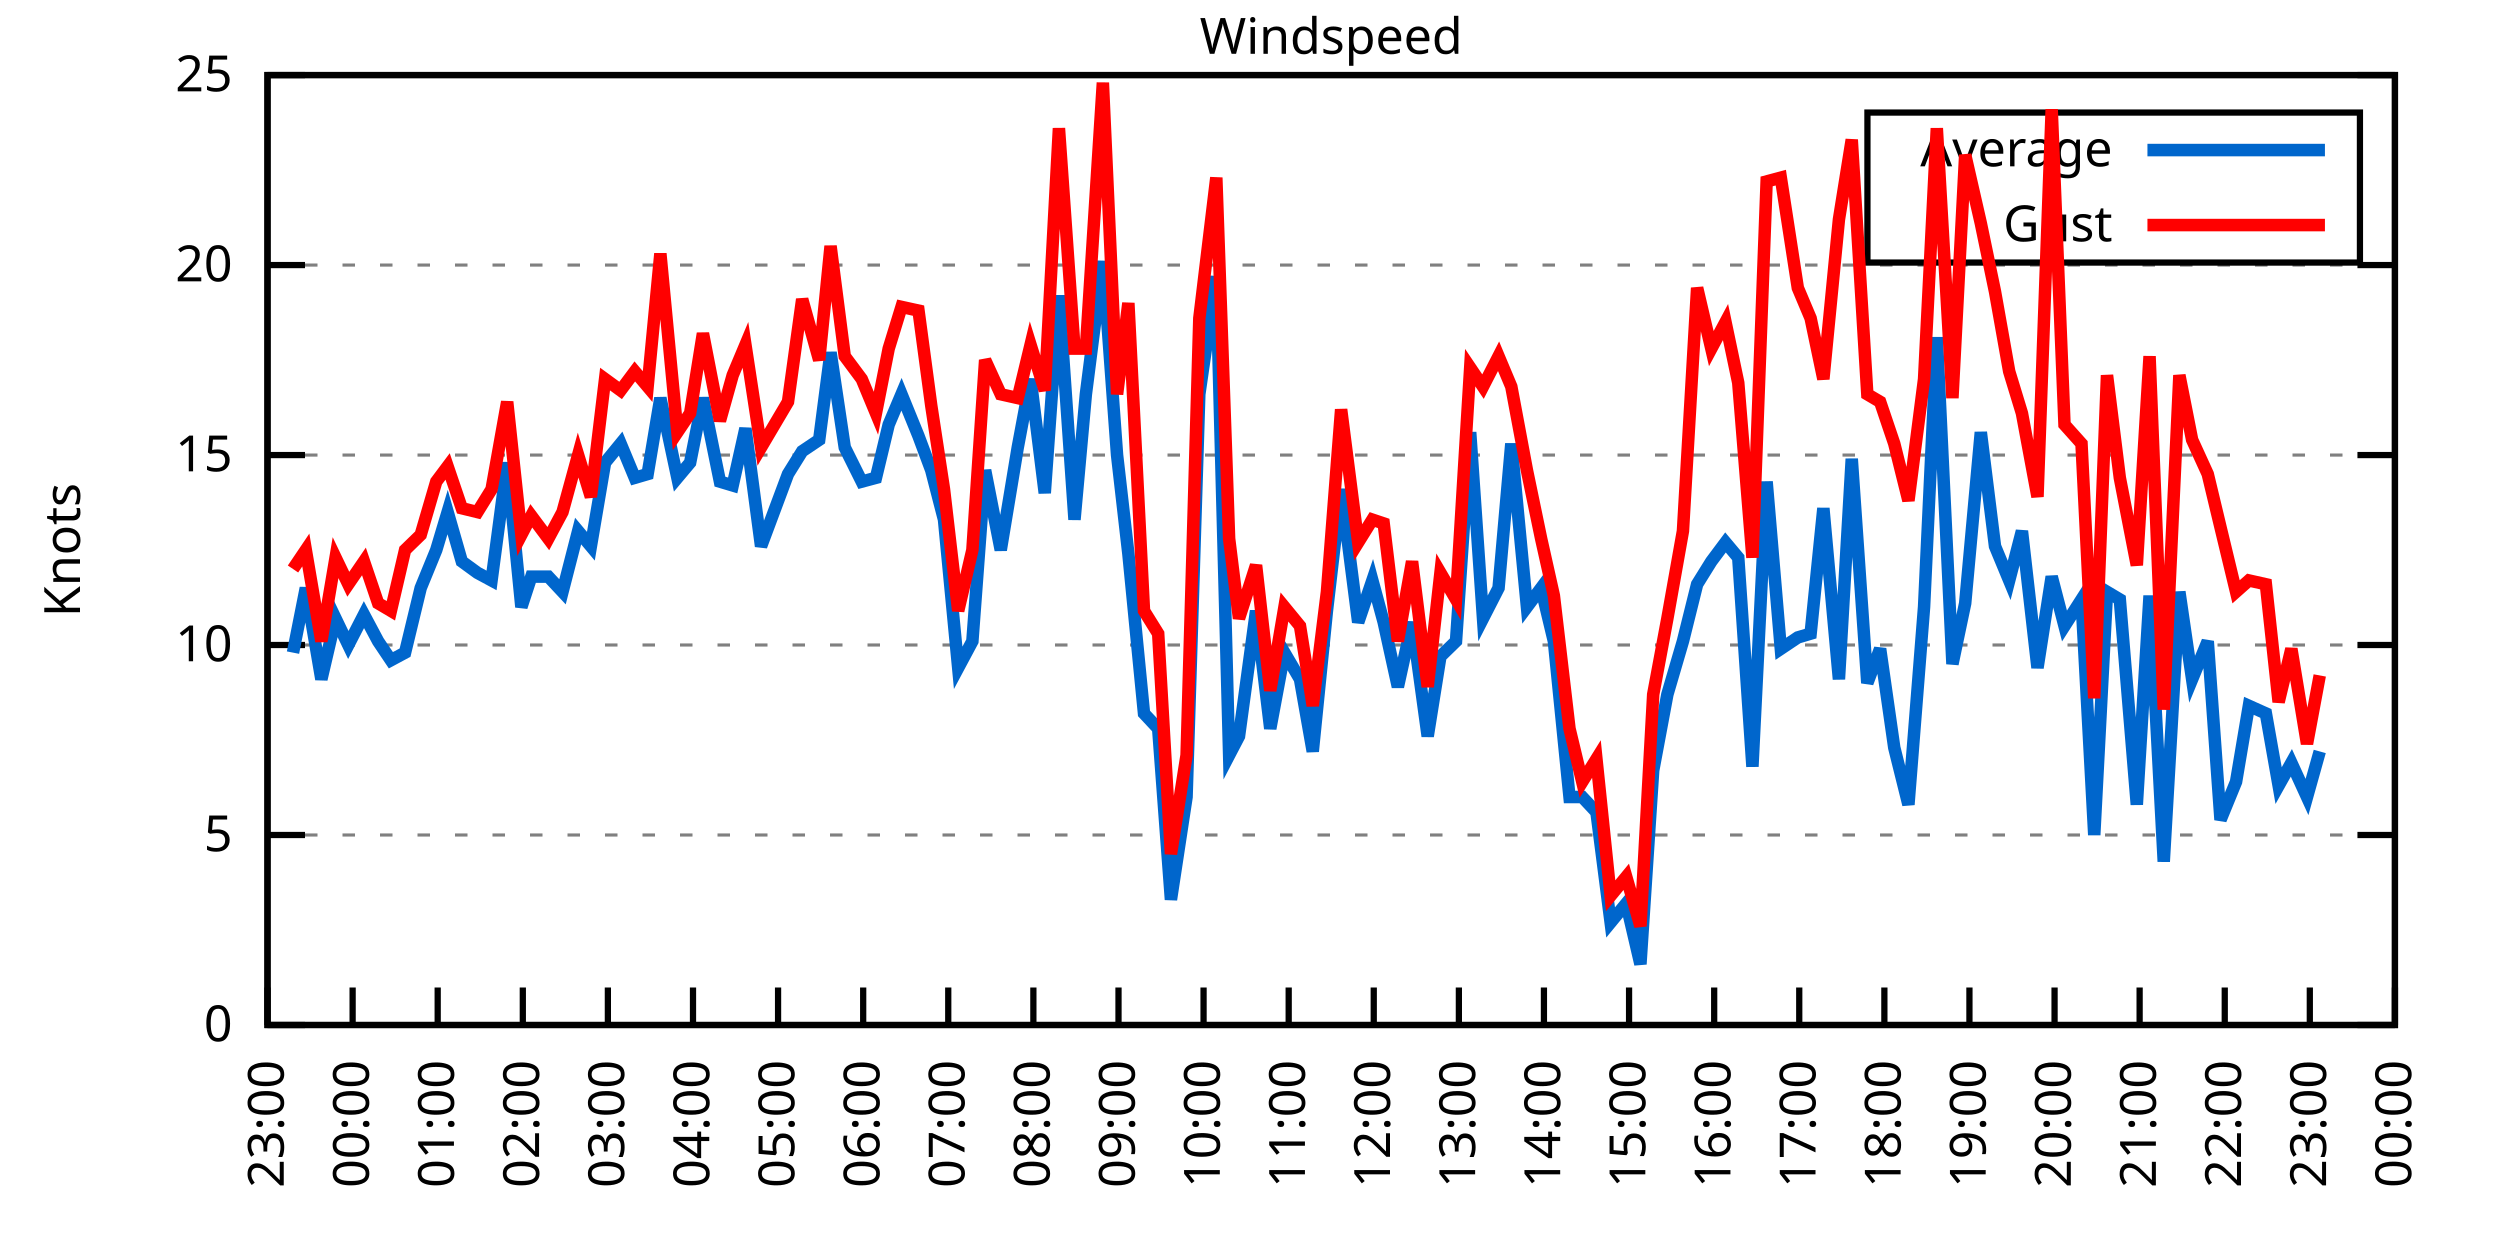
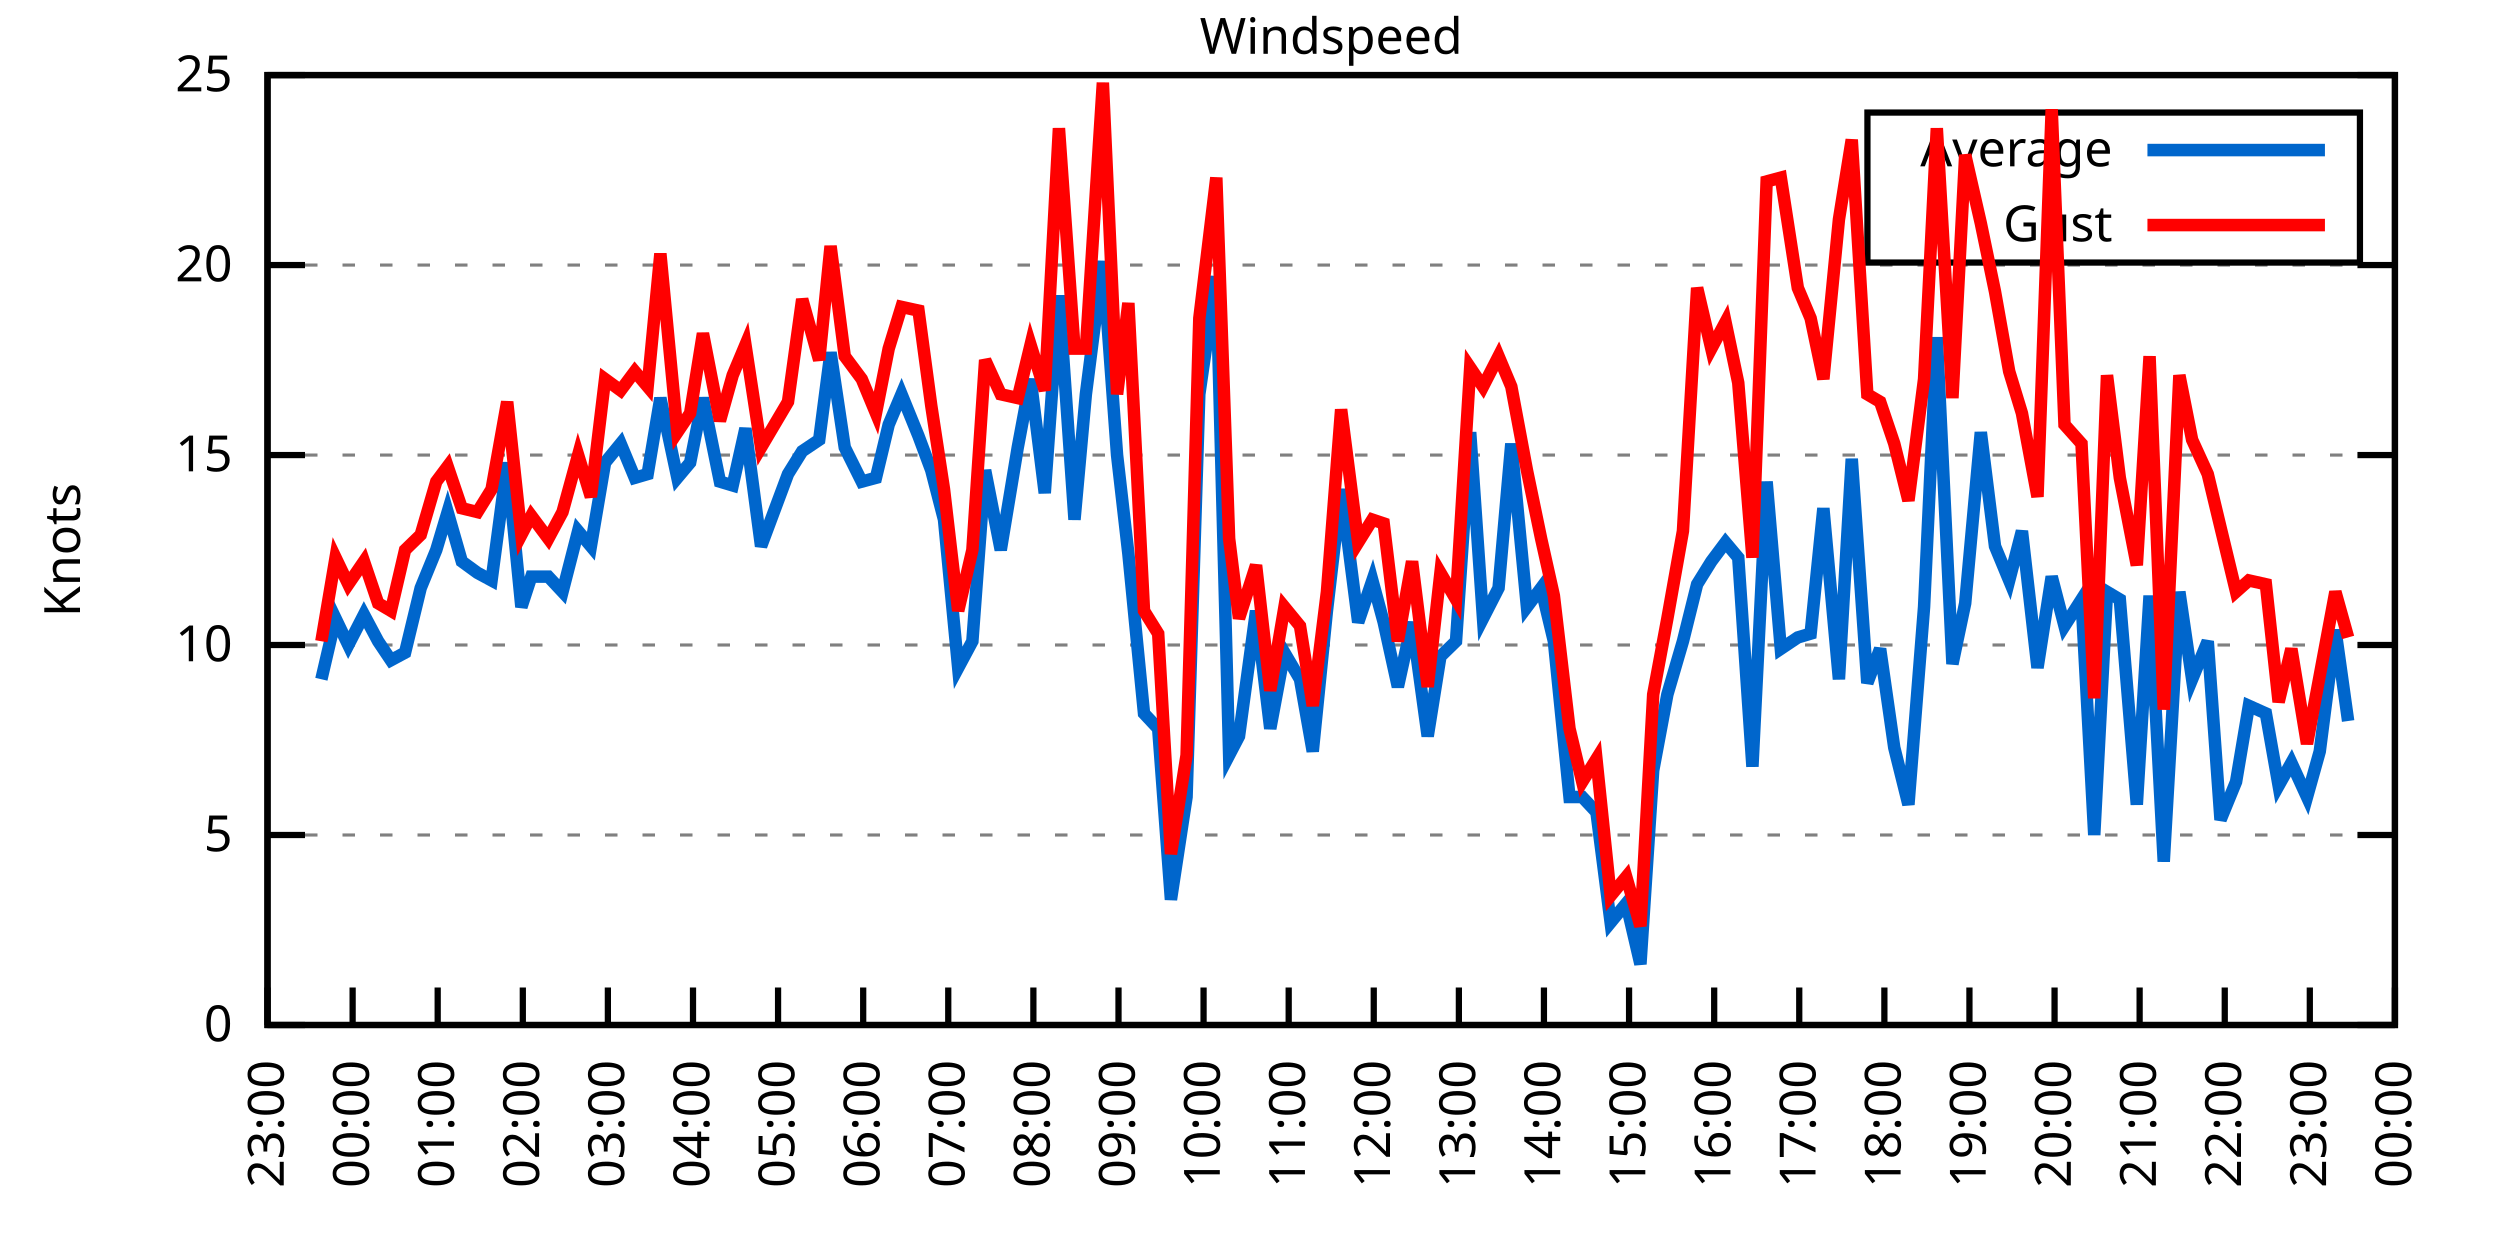
<svg xmlns="http://www.w3.org/2000/svg" xmlns:xlink="http://www.w3.org/1999/xlink" width="400" height="200" viewBox="0 0 400 200">
  <g id="gnuplot_canvas">
    <rect x="0" y="0" width="400" height="200" fill="none" />
    <defs>
      <circle id="gpDot" r="0.5" stroke-width="0.5" stroke="currentColor" />
      <path id="gpPt0" stroke-width="0.333" stroke="currentColor" d="M-1,0 h2 M0,-1 v2" />
      <path id="gpPt1" stroke-width="0.333" stroke="currentColor" d="M-1,-1 L1,1 M1,-1 L-1,1" />
      <path id="gpPt2" stroke-width="0.333" stroke="currentColor" d="M-1,0 L1,0 M0,-1 L0,1 M-1,-1 L1,1 M-1,1 L1,-1" />
      <rect id="gpPt3" stroke-width="0.333" stroke="currentColor" x="-1" y="-1" width="2" height="2" />
      <rect id="gpPt4" stroke-width="0.333" stroke="currentColor" fill="currentColor" x="-1" y="-1" width="2" height="2" />
      <circle id="gpPt5" stroke-width="0.333" stroke="currentColor" cx="0" cy="0" r="1" />
      <use xlink:href="#gpPt5" id="gpPt6" fill="currentColor" stroke="none" />
      <path id="gpPt7" stroke-width="0.333" stroke="currentColor" d="M0,-1.33 L-1.33,0.67 L1.33,0.67 z" />
      <use xlink:href="#gpPt7" id="gpPt8" fill="currentColor" stroke="none" />
      <use xlink:href="#gpPt7" id="gpPt9" stroke="currentColor" transform="rotate(180)" />
      <use xlink:href="#gpPt9" id="gpPt10" fill="currentColor" stroke="none" />
      <use xlink:href="#gpPt3" id="gpPt11" stroke="currentColor" transform="rotate(45)" />
      <use xlink:href="#gpPt11" id="gpPt12" fill="currentColor" stroke="none" />
      <path id="gpPt13" stroke-width="0.333" stroke="currentColor" d="M0,1.330 L1.265,0.411 L0.782,-1.067 L-0.782,-1.076 L-1.265,0.411 z" />
      <use xlink:href="#gpPt13" id="gpPt14" fill="currentColor" stroke="none" />
      <filter id="textbox" filterUnits="objectBoundingBox" x="0" y="0" height="1" width="1">
        <feFlood flood-color="white" flood-opacity="1" result="bgnd" />
        <feComposite in="SourceGraphic" in2="bgnd" operator="atop" />
      </filter>
      <filter id="greybox" filterUnits="objectBoundingBox" x="0" y="0" height="1" width="1">
        <feFlood flood-color="lightgrey" flood-opacity="1" result="grey" />
        <feComposite in="SourceGraphic" in2="grey" operator="atop" />
      </filter>
    </defs>
    <g fill="none" color="white" stroke="currentColor" stroke-width="1.00" stroke-linecap="butt" stroke-linejoin="miter">
</g>
    <g fill="none" color="black" stroke="currentColor" stroke-width="1.00" stroke-linecap="butt" stroke-linejoin="miter">
      <g stroke="none" shape-rendering="crispEdges">
        <polygon fill="rgb(255, 255, 255)" points="42.80,164.00 383.18,164.00 383.18,12.02 42.80,12.02 " />
      </g>
    </g>
    <g fill="none" color="black" stroke="currentColor" stroke-width="1.00" stroke-linecap="butt" stroke-linejoin="miter">
</g>
    <g fill="none" color="black" stroke="black" stroke-width="0.50" stroke-linecap="butt" stroke-linejoin="miter">
</g>
    <g fill="none" color="gray" stroke="currentColor" stroke-width="0.50" stroke-linecap="butt" stroke-linejoin="miter">
      <path stroke="gray" stroke-dasharray="2,4" class="gridline" d="M42.80,164.00 L383.19,164.00  " />
    </g>
    <g fill="none" color="gray" stroke="gray" stroke-width="1.00" stroke-linecap="butt" stroke-linejoin="miter">
</g>
    <g fill="none" color="black" stroke="currentColor" stroke-width="1.00" stroke-linecap="butt" stroke-linejoin="miter">
      <path stroke="black" d="M42.80,164.00 L48.80,164.00 M383.19,164.00 L377.19,164.00  " />
      <g transform="translate(37.20,166.60)" stroke="none" fill="black" font-family="Sans" font-size="8.00" text-anchor="end">
        <text>
          <tspan font-family="Sans"> 0</tspan>
        </text>
      </g>
    </g>
    <g fill="none" color="black" stroke="currentColor" stroke-width="1.00" stroke-linecap="butt" stroke-linejoin="miter">
</g>
    <g fill="none" color="black" stroke="black" stroke-width="0.50" stroke-linecap="butt" stroke-linejoin="miter">
</g>
    <g fill="none" color="gray" stroke="currentColor" stroke-width="0.50" stroke-linecap="butt" stroke-linejoin="miter">
      <path stroke="gray" stroke-dasharray="2,4" class="gridline" d="M42.80,133.60 L383.19,133.60  " />
    </g>
    <g fill="none" color="gray" stroke="gray" stroke-width="1.00" stroke-linecap="butt" stroke-linejoin="miter">
</g>
    <g fill="none" color="black" stroke="currentColor" stroke-width="1.00" stroke-linecap="butt" stroke-linejoin="miter">
      <path stroke="black" d="M42.80,133.60 L48.80,133.60 M383.19,133.60 L377.19,133.60  " />
      <g transform="translate(37.20,136.20)" stroke="none" fill="black" font-family="Sans" font-size="8.00" text-anchor="end">
        <text>
          <tspan font-family="Sans"> 5</tspan>
        </text>
      </g>
    </g>
    <g fill="none" color="black" stroke="currentColor" stroke-width="1.00" stroke-linecap="butt" stroke-linejoin="miter">
</g>
    <g fill="none" color="black" stroke="black" stroke-width="0.50" stroke-linecap="butt" stroke-linejoin="miter">
</g>
    <g fill="none" color="gray" stroke="currentColor" stroke-width="0.50" stroke-linecap="butt" stroke-linejoin="miter">
      <path stroke="gray" stroke-dasharray="2,4" class="gridline" d="M42.80,103.20 L383.19,103.20  " />
    </g>
    <g fill="none" color="gray" stroke="gray" stroke-width="1.00" stroke-linecap="butt" stroke-linejoin="miter">
</g>
    <g fill="none" color="black" stroke="currentColor" stroke-width="1.00" stroke-linecap="butt" stroke-linejoin="miter">
      <path stroke="black" d="M42.80,103.20 L48.80,103.20 M383.19,103.20 L377.19,103.20  " />
      <g transform="translate(37.20,105.80)" stroke="none" fill="black" font-family="Sans" font-size="8.00" text-anchor="end">
        <text>
          <tspan font-family="Sans"> 10</tspan>
        </text>
      </g>
    </g>
    <g fill="none" color="black" stroke="currentColor" stroke-width="1.00" stroke-linecap="butt" stroke-linejoin="miter">
</g>
    <g fill="none" color="black" stroke="black" stroke-width="0.50" stroke-linecap="butt" stroke-linejoin="miter">
</g>
    <g fill="none" color="gray" stroke="currentColor" stroke-width="0.50" stroke-linecap="butt" stroke-linejoin="miter">
      <path stroke="gray" stroke-dasharray="2,4" class="gridline" d="M42.80,72.81 L383.19,72.81  " />
    </g>
    <g fill="none" color="gray" stroke="gray" stroke-width="1.00" stroke-linecap="butt" stroke-linejoin="miter">
</g>
    <g fill="none" color="black" stroke="currentColor" stroke-width="1.00" stroke-linecap="butt" stroke-linejoin="miter">
      <path stroke="black" d="M42.80,72.81 L48.80,72.81 M383.19,72.81 L377.19,72.81  " />
      <g transform="translate(37.20,75.41)" stroke="none" fill="black" font-family="Sans" font-size="8.00" text-anchor="end">
        <text>
          <tspan font-family="Sans"> 15</tspan>
        </text>
      </g>
    </g>
    <g fill="none" color="black" stroke="currentColor" stroke-width="1.00" stroke-linecap="butt" stroke-linejoin="miter">
</g>
    <g fill="none" color="black" stroke="black" stroke-width="0.50" stroke-linecap="butt" stroke-linejoin="miter">
</g>
    <g fill="none" color="gray" stroke="currentColor" stroke-width="0.50" stroke-linecap="butt" stroke-linejoin="miter">
      <path stroke="gray" stroke-dasharray="2,4" class="gridline" d="M42.80,42.41 L383.19,42.41  " />
    </g>
    <g fill="none" color="gray" stroke="gray" stroke-width="1.00" stroke-linecap="butt" stroke-linejoin="miter">
</g>
    <g fill="none" color="black" stroke="currentColor" stroke-width="1.00" stroke-linecap="butt" stroke-linejoin="miter">
      <path stroke="black" d="M42.80,42.41 L48.80,42.41 M383.19,42.41 L377.19,42.41  " />
      <g transform="translate(37.20,45.01)" stroke="none" fill="black" font-family="Sans" font-size="8.00" text-anchor="end">
        <text>
          <tspan font-family="Sans"> 20</tspan>
        </text>
      </g>
    </g>
    <g fill="none" color="black" stroke="currentColor" stroke-width="1.00" stroke-linecap="butt" stroke-linejoin="miter">
</g>
    <g fill="none" color="black" stroke="black" stroke-width="0.50" stroke-linecap="butt" stroke-linejoin="miter">
</g>
    <g fill="none" color="gray" stroke="currentColor" stroke-width="0.50" stroke-linecap="butt" stroke-linejoin="miter">
      <path stroke="gray" stroke-dasharray="2,4" class="gridline" d="M42.80,12.01 L383.19,12.01  " />
    </g>
    <g fill="none" color="gray" stroke="gray" stroke-width="1.00" stroke-linecap="butt" stroke-linejoin="miter">
</g>
    <g fill="none" color="black" stroke="currentColor" stroke-width="1.00" stroke-linecap="butt" stroke-linejoin="miter">
      <path stroke="black" d="M42.80,12.01 L48.80,12.01 M383.19,12.01 L377.19,12.01  " />
      <g transform="translate(37.20,14.61)" stroke="none" fill="black" font-family="Sans" font-size="8.00" text-anchor="end">
        <text>
          <tspan font-family="Sans"> 25</tspan>
        </text>
      </g>
    </g>
    <g fill="none" color="black" stroke="currentColor" stroke-width="1.00" stroke-linecap="butt" stroke-linejoin="miter">
      <path stroke="black" d="M42.80,164.00 L42.80,158.00  " />
      <g transform="translate(45.40,169.60) rotate(270.00)" stroke="none" fill="black" font-family="Sans" font-size="8.00" text-anchor="end">
        <text>
          <tspan font-family="Sans">23:00</tspan>
        </text>
      </g>
    </g>
    <g fill="none" color="black" stroke="currentColor" stroke-width="1.00" stroke-linecap="butt" stroke-linejoin="miter">
      <path stroke="black" d="M56.42,164.00 L56.42,158.00  " />
      <g transform="translate(59.02,169.60) rotate(270.00)" stroke="none" fill="black" font-family="Sans" font-size="8.00" text-anchor="end">
        <text>
          <tspan font-family="Sans">00:00</tspan>
        </text>
      </g>
    </g>
    <g fill="none" color="black" stroke="currentColor" stroke-width="1.00" stroke-linecap="butt" stroke-linejoin="miter">
      <path stroke="black" d="M70.03,164.00 L70.03,158.00  " />
      <g transform="translate(72.63,169.60) rotate(270.00)" stroke="none" fill="black" font-family="Sans" font-size="8.00" text-anchor="end">
        <text>
          <tspan font-family="Sans">01:00</tspan>
        </text>
      </g>
    </g>
    <g fill="none" color="black" stroke="currentColor" stroke-width="1.00" stroke-linecap="butt" stroke-linejoin="miter">
      <path stroke="black" d="M83.65,164.00 L83.65,158.00  " />
      <g transform="translate(86.25,169.60) rotate(270.00)" stroke="none" fill="black" font-family="Sans" font-size="8.00" text-anchor="end">
        <text>
          <tspan font-family="Sans">02:00</tspan>
        </text>
      </g>
    </g>
    <g fill="none" color="black" stroke="currentColor" stroke-width="1.00" stroke-linecap="butt" stroke-linejoin="miter">
      <path stroke="black" d="M97.26,164.00 L97.26,158.00  " />
      <g transform="translate(99.86,169.60) rotate(270.00)" stroke="none" fill="black" font-family="Sans" font-size="8.00" text-anchor="end">
        <text>
          <tspan font-family="Sans">03:00</tspan>
        </text>
      </g>
    </g>
    <g fill="none" color="black" stroke="currentColor" stroke-width="1.00" stroke-linecap="butt" stroke-linejoin="miter">
      <path stroke="black" d="M110.88,164.00 L110.88,158.00  " />
      <g transform="translate(113.48,169.60) rotate(270.00)" stroke="none" fill="black" font-family="Sans" font-size="8.00" text-anchor="end">
        <text>
          <tspan font-family="Sans">04:00</tspan>
        </text>
      </g>
    </g>
    <g fill="none" color="black" stroke="currentColor" stroke-width="1.00" stroke-linecap="butt" stroke-linejoin="miter">
      <path stroke="black" d="M124.49,164.00 L124.49,158.00  " />
      <g transform="translate(127.09,169.60) rotate(270.00)" stroke="none" fill="black" font-family="Sans" font-size="8.00" text-anchor="end">
        <text>
          <tspan font-family="Sans">05:00</tspan>
        </text>
      </g>
    </g>
    <g fill="none" color="black" stroke="currentColor" stroke-width="1.00" stroke-linecap="butt" stroke-linejoin="miter">
      <path stroke="black" d="M138.11,164.00 L138.11,158.00  " />
      <g transform="translate(140.71,169.60) rotate(270.00)" stroke="none" fill="black" font-family="Sans" font-size="8.00" text-anchor="end">
        <text>
          <tspan font-family="Sans">06:00</tspan>
        </text>
      </g>
    </g>
    <g fill="none" color="black" stroke="currentColor" stroke-width="1.00" stroke-linecap="butt" stroke-linejoin="miter">
      <path stroke="black" d="M151.72,164.00 L151.72,158.00  " />
      <g transform="translate(154.32,169.60) rotate(270.00)" stroke="none" fill="black" font-family="Sans" font-size="8.00" text-anchor="end">
        <text>
          <tspan font-family="Sans">07:00</tspan>
        </text>
      </g>
    </g>
    <g fill="none" color="black" stroke="currentColor" stroke-width="1.00" stroke-linecap="butt" stroke-linejoin="miter">
      <path stroke="black" d="M165.34,164.00 L165.34,158.00  " />
      <g transform="translate(167.94,169.60) rotate(270.00)" stroke="none" fill="black" font-family="Sans" font-size="8.00" text-anchor="end">
        <text>
          <tspan font-family="Sans">08:00</tspan>
        </text>
      </g>
    </g>
    <g fill="none" color="black" stroke="currentColor" stroke-width="1.00" stroke-linecap="butt" stroke-linejoin="miter">
      <path stroke="black" d="M178.96,164.00 L178.96,158.00  " />
      <g transform="translate(181.56,169.60) rotate(270.00)" stroke="none" fill="black" font-family="Sans" font-size="8.00" text-anchor="end">
        <text>
          <tspan font-family="Sans">09:00</tspan>
        </text>
      </g>
    </g>
    <g fill="none" color="black" stroke="currentColor" stroke-width="1.00" stroke-linecap="butt" stroke-linejoin="miter">
      <path stroke="black" d="M192.57,164.00 L192.57,158.00  " />
      <g transform="translate(195.17,169.60) rotate(270.00)" stroke="none" fill="black" font-family="Sans" font-size="8.00" text-anchor="end">
        <text>
          <tspan font-family="Sans">10:00</tspan>
        </text>
      </g>
    </g>
    <g fill="none" color="black" stroke="currentColor" stroke-width="1.00" stroke-linecap="butt" stroke-linejoin="miter">
      <path stroke="black" d="M206.19,164.00 L206.19,158.00  " />
      <g transform="translate(208.79,169.60) rotate(270.00)" stroke="none" fill="black" font-family="Sans" font-size="8.00" text-anchor="end">
        <text>
          <tspan font-family="Sans">11:00</tspan>
        </text>
      </g>
    </g>
    <g fill="none" color="black" stroke="currentColor" stroke-width="1.00" stroke-linecap="butt" stroke-linejoin="miter">
      <path stroke="black" d="M219.80,164.00 L219.80,158.00  " />
      <g transform="translate(222.40,169.60) rotate(270.00)" stroke="none" fill="black" font-family="Sans" font-size="8.00" text-anchor="end">
        <text>
          <tspan font-family="Sans">12:00</tspan>
        </text>
      </g>
    </g>
    <g fill="none" color="black" stroke="currentColor" stroke-width="1.00" stroke-linecap="butt" stroke-linejoin="miter">
      <path stroke="black" d="M233.42,164.00 L233.42,158.00  " />
      <g transform="translate(236.02,169.60) rotate(270.00)" stroke="none" fill="black" font-family="Sans" font-size="8.00" text-anchor="end">
        <text>
          <tspan font-family="Sans">13:00</tspan>
        </text>
      </g>
    </g>
    <g fill="none" color="black" stroke="currentColor" stroke-width="1.00" stroke-linecap="butt" stroke-linejoin="miter">
      <path stroke="black" d="M247.03,164.00 L247.03,158.00  " />
      <g transform="translate(249.63,169.60) rotate(270.00)" stroke="none" fill="black" font-family="Sans" font-size="8.00" text-anchor="end">
        <text>
          <tspan font-family="Sans">14:00</tspan>
        </text>
      </g>
    </g>
    <g fill="none" color="black" stroke="currentColor" stroke-width="1.00" stroke-linecap="butt" stroke-linejoin="miter">
      <path stroke="black" d="M260.65,164.00 L260.65,158.00  " />
      <g transform="translate(263.25,169.60) rotate(270.00)" stroke="none" fill="black" font-family="Sans" font-size="8.00" text-anchor="end">
        <text>
          <tspan font-family="Sans">15:00</tspan>
        </text>
      </g>
    </g>
    <g fill="none" color="black" stroke="currentColor" stroke-width="1.00" stroke-linecap="butt" stroke-linejoin="miter">
      <path stroke="black" d="M274.27,164.00 L274.27,158.00  " />
      <g transform="translate(276.87,169.60) rotate(270.00)" stroke="none" fill="black" font-family="Sans" font-size="8.00" text-anchor="end">
        <text>
          <tspan font-family="Sans">16:00</tspan>
        </text>
      </g>
    </g>
    <g fill="none" color="black" stroke="currentColor" stroke-width="1.00" stroke-linecap="butt" stroke-linejoin="miter">
      <path stroke="black" d="M287.88,164.00 L287.88,158.00  " />
      <g transform="translate(290.48,169.60) rotate(270.00)" stroke="none" fill="black" font-family="Sans" font-size="8.00" text-anchor="end">
        <text>
          <tspan font-family="Sans">17:00</tspan>
        </text>
      </g>
    </g>
    <g fill="none" color="black" stroke="currentColor" stroke-width="1.00" stroke-linecap="butt" stroke-linejoin="miter">
      <path stroke="black" d="M301.50,164.00 L301.50,158.00  " />
      <g transform="translate(304.10,169.60) rotate(270.00)" stroke="none" fill="black" font-family="Sans" font-size="8.00" text-anchor="end">
        <text>
          <tspan font-family="Sans">18:00</tspan>
        </text>
      </g>
    </g>
    <g fill="none" color="black" stroke="currentColor" stroke-width="1.00" stroke-linecap="butt" stroke-linejoin="miter">
      <path stroke="black" d="M315.11,164.00 L315.11,158.00  " />
      <g transform="translate(317.71,169.60) rotate(270.00)" stroke="none" fill="black" font-family="Sans" font-size="8.00" text-anchor="end">
        <text>
          <tspan font-family="Sans">19:00</tspan>
        </text>
      </g>
    </g>
    <g fill="none" color="black" stroke="currentColor" stroke-width="1.00" stroke-linecap="butt" stroke-linejoin="miter">
      <path stroke="black" d="M328.73,164.00 L328.73,158.00  " />
      <g transform="translate(331.33,169.60) rotate(270.00)" stroke="none" fill="black" font-family="Sans" font-size="8.00" text-anchor="end">
        <text>
          <tspan font-family="Sans">20:00</tspan>
        </text>
      </g>
    </g>
    <g fill="none" color="black" stroke="currentColor" stroke-width="1.00" stroke-linecap="butt" stroke-linejoin="miter">
      <path stroke="black" d="M342.34,164.00 L342.34,158.00  " />
      <g transform="translate(344.94,169.60) rotate(270.00)" stroke="none" fill="black" font-family="Sans" font-size="8.00" text-anchor="end">
        <text>
          <tspan font-family="Sans">21:00</tspan>
        </text>
      </g>
    </g>
    <g fill="none" color="black" stroke="currentColor" stroke-width="1.00" stroke-linecap="butt" stroke-linejoin="miter">
      <path stroke="black" d="M355.96,164.00 L355.96,158.00  " />
      <g transform="translate(358.56,169.60) rotate(270.00)" stroke="none" fill="black" font-family="Sans" font-size="8.00" text-anchor="end">
        <text>
          <tspan font-family="Sans">22:00</tspan>
        </text>
      </g>
    </g>
    <g fill="none" color="black" stroke="currentColor" stroke-width="1.00" stroke-linecap="butt" stroke-linejoin="miter">
      <path stroke="black" d="M369.57,164.00 L369.57,158.00  " />
      <g transform="translate(372.17,169.60) rotate(270.00)" stroke="none" fill="black" font-family="Sans" font-size="8.00" text-anchor="end">
        <text>
          <tspan font-family="Sans">23:00</tspan>
        </text>
      </g>
    </g>
    <g fill="none" color="black" stroke="currentColor" stroke-width="1.00" stroke-linecap="butt" stroke-linejoin="miter">
      <path stroke="black" d="M383.19,164.00 L383.19,158.00  " />
      <g transform="translate(385.79,169.60) rotate(270.00)" stroke="none" fill="black" font-family="Sans" font-size="8.00" text-anchor="end">
        <text>
          <tspan font-family="Sans">00:00</tspan>
        </text>
      </g>
    </g>
    <g fill="none" color="black" stroke="currentColor" stroke-width="1.00" stroke-linecap="butt" stroke-linejoin="miter">
</g>
    <g fill="none" color="black" stroke="currentColor" stroke-width="1.00" stroke-linecap="butt" stroke-linejoin="miter">
      <path stroke="black" d="M42.80,12.01 L42.80,164.00 L383.19,164.00 L383.19,12.01 L42.80,12.01 Z  " />
    </g>
    <g fill="none" color="black" stroke="currentColor" stroke-width="1.00" stroke-linecap="butt" stroke-linejoin="miter">
</g>
    <g fill="none" color="black" stroke="currentColor" stroke-width="1.00" stroke-linecap="butt" stroke-linejoin="miter">
      <path stroke="black" d="M298.79,42.01 L298.79,18.01 L377.59,18.01 L377.59,42.01 L298.79,42.01 Z  " />
    </g>
    <g id="Windspeed_plot_1">
      <g fill="none" color="white" stroke="black" stroke-width="2.00" stroke-linecap="butt" stroke-linejoin="miter">
</g>
      <g fill="none" color="black" stroke="currentColor" stroke-width="2.00" stroke-linecap="butt" stroke-linejoin="miter">
        <g transform="translate(337.99,26.61)" stroke="none" fill="black" font-family="Sans" font-size="8.00" text-anchor="end">
          <text>
            <tspan font-family="Sans">Average</tspan>
          </text>
        </g>
      </g>
      <g fill="none" color="black" stroke="currentColor" stroke-width="2.00" stroke-linecap="butt" stroke-linejoin="miter">
-         <path stroke="rgb(  0, 102, 204)" d="M343.59,24.01 L371.99,24.01 M46.88,104.42 L48.93,94.08 L51.42,108.68 L53.69,98.95 L55.73,103.20 L58.23,98.34   L60.50,102.60 L62.54,105.64 L64.81,104.42 L67.31,94.08 L69.80,88.00 L71.62,81.93 L73.89,89.83 L76.39,91.65   L78.65,92.87 L81.15,74.02 L83.42,97.12 L85.01,92.26 L87.73,92.26 L90.00,94.69 L92.50,84.97 L94.54,87.40   L96.81,74.02 L99.30,70.98 L101.57,76.45 L103.62,75.85 L105.66,63.69 L108.38,76.45 L110.42,74.02 L112.47,63.69   L115.19,77.06 L117.23,77.67 L119.27,68.55 L121.77,87.40 L126.08,75.85 L128.35,72.20 L131.07,70.37 L132.89,56.39   L135.16,71.59 L137.88,77.06 L140.15,76.45 L142.19,67.94 L144.24,63.08 L146.96,69.77 L149.00,75.24 L151.04,83.14   L153.31,106.85 L155.58,102.60 L157.62,75.24 L160.12,88.00 L162.84,71.59 L164.89,60.65 L167.16,78.89 L169.43,47.27   L171.92,83.14 L173.74,63.08 L176.46,41.80 L178.73,72.81 L180.54,88.61 L183.04,114.15 L185.31,116.58 L187.35,143.94   L189.85,127.52 L191.89,63.08 L194.61,44.23 L196.66,120.83 L198.24,117.80 L200.97,97.73 L203.24,116.58 L205.51,104.42   L208.00,108.68 L210.04,120.23 L212.31,97.73 L214.58,78.28 L217.31,99.56 L219.58,92.87 L221.39,99.56 L223.66,109.89   L225.93,99.56 L228.43,117.80 L230.47,105.03 L232.96,102.60 L235.23,69.16 L237.28,98.95 L239.77,94.08 L241.81,70.98   L244.31,97.12 L246.58,94.08 L248.62,102.60 L251.12,127.52 L253.16,127.52 L255.43,129.95 L257.70,147.59 L260.20,144.55   L262.47,154.27 L264.51,123.27 L266.78,111.11 L269.27,102.60 L271.54,93.48 L273.81,89.83 L276.08,86.79 L278.12,89.22   L280.39,122.66 L282.66,77.06 L284.93,103.81 L287.65,101.99 L289.70,101.38 L291.74,81.32 L294.23,108.68 L296.28,73.41   L298.77,109.28 L300.82,103.81 L303.08,119.62 L305.35,128.74 L307.85,97.12 L309.89,53.96 L312.39,106.24 L314.43,96.52   L316.93,69.16 L319.20,87.40 L321.47,92.87 L323.51,84.97 L326.00,106.85 L328.27,92.26 L330.32,100.16 L333.04,95.91   L335.08,133.60 L337.12,94.69 L339.17,95.91 L341.89,128.74 L343.93,95.30 L346.20,137.86 L348.70,94.69 L350.74,108.68   L353.24,102.60 L355.28,131.17 L357.77,125.09 L359.82,112.93 L362.54,114.15 L364.58,125.70 L366.62,122.05 L369.12,127.52   L371.16,120.23  " />
+         <path stroke="rgb(  0, 102, 204)" d="M343.59,24.01 L371.99,24.01 M51.42,108.68 L53.69,98.95 L55.73,103.20 L58.23,98.34 L60.50,102.60 L62.54,105.64   L64.81,104.42 L67.31,94.08 L69.80,88.00 L71.62,81.93 L73.89,89.83 L76.39,91.65 L78.65,92.87 L81.15,74.02   L83.42,97.12 L85.01,92.26 L87.73,92.26 L90.00,94.69 L92.50,84.97 L94.54,87.40 L96.81,74.02 L99.30,70.98   L101.57,76.45 L103.62,75.85 L105.66,63.69 L108.38,76.45 L110.42,74.02 L112.47,63.69 L115.19,77.06 L117.23,77.67   L119.27,68.55 L121.77,87.40 L126.08,75.85 L128.35,72.20 L131.07,70.37 L132.89,56.39 L135.16,71.59 L137.88,77.06   L140.15,76.45 L142.19,67.94 L144.24,63.08 L146.96,69.77 L149.00,75.24 L151.04,83.14 L153.31,106.85 L155.58,102.60   L157.62,75.24 L160.12,88.00 L162.84,71.59 L164.89,60.65 L167.16,78.89 L169.43,47.27 L171.92,83.14 L173.74,63.08   L176.46,41.80 L178.73,72.81 L180.54,88.61 L183.04,114.15 L185.31,116.58 L187.35,143.94 L189.85,127.52 L191.89,63.08   L194.61,44.23 L196.66,120.83 L198.24,117.80 L200.97,97.73 L203.24,116.58 L205.51,104.42 L208.00,108.68 L210.04,120.23   L212.31,97.73 L214.58,78.28 L217.31,99.56 L219.58,92.87 L221.39,99.56 L223.66,109.89 L225.93,99.56 L228.43,117.80   L230.47,105.03 L232.96,102.60 L235.23,69.16 L237.28,98.95 L239.77,94.08 L241.81,70.98 L244.31,97.12 L246.58,94.08   L248.62,102.60 L251.12,127.52 L253.16,127.52 L255.43,129.95 L257.70,147.59 L260.20,144.55 L262.47,154.27 L264.51,123.27   L266.78,111.11 L269.27,102.60 L271.54,93.48 L273.81,89.83 L276.08,86.79 L278.12,89.22 L280.39,122.66 L282.66,77.06   L284.93,103.81 L287.65,101.99 L289.70,101.38 L291.74,81.32 L294.23,108.68 L296.28,73.41 L298.77,109.28 L300.82,103.81   L303.08,119.62 L305.35,128.74 L307.85,97.12 L309.89,53.96 L312.39,106.24 L314.43,96.52 L316.93,69.16 L319.20,87.40   L321.47,92.87 L323.51,84.97 L326.00,106.85 L328.27,92.26 L330.32,100.16 L333.04,95.91 L335.08,133.60 L337.12,94.69   L339.17,95.91 L341.89,128.74 L343.93,95.30 L346.20,137.86 L348.70,94.69 L350.74,108.68 L353.24,102.60 L355.28,131.17   L357.77,125.09 L359.82,112.93 L362.54,114.15 L364.58,125.70 L366.62,122.05 L369.12,127.52 L371.16,120.23 L373.66,100.77   L375.70,115.36  " />
      </g>
    </g>
    <g id="Windspeed_plot_2">
      <g fill="none" color="black" stroke="currentColor" stroke-width="2.00" stroke-linecap="butt" stroke-linejoin="miter">
        <g transform="translate(337.99,38.61)" stroke="none" fill="black" font-family="Sans" font-size="8.00" text-anchor="end">
          <text>
            <tspan font-family="Sans">Gust</tspan>
          </text>
        </g>
      </g>
      <g fill="none" color="black" stroke="currentColor" stroke-width="2.00" stroke-linecap="butt" stroke-linejoin="miter">
-         <path stroke="rgb(255,   0,   0)" d="M343.59,36.01 L371.99,36.01 M46.88,91.04 L48.93,88.00 L51.42,102.60 L53.69,89.22 L55.73,93.48 L58.23,89.83   L60.50,96.52 L62.54,97.73 L64.81,88.00 L67.31,85.57 L69.80,77.06 L71.62,74.63 L73.89,81.32 L76.39,81.93   L78.65,78.28 L81.15,64.29 L83.42,85.57 L85.01,82.53 L87.73,86.18 L90.00,81.93 L92.50,72.81 L94.54,79.49   L96.81,60.65 L99.30,62.47 L101.57,59.43 L103.62,61.86 L105.66,40.58 L108.38,69.16 L110.42,66.12 L112.47,53.35   L115.19,67.33 L117.23,60.04 L119.27,55.18 L121.77,71.59 L126.08,64.29 L128.35,47.88 L131.07,57.61 L132.89,39.37   L135.16,57.00 L137.88,60.65 L140.15,66.12 L142.19,55.78 L144.24,49.10 L146.96,49.70 L149.00,64.90 L151.04,78.28   L153.31,97.73 L155.58,88.00 L157.62,57.61 L160.12,63.08 L162.84,63.69 L164.89,55.18 L167.16,62.47 L169.43,20.52   L171.92,55.78 L173.74,55.78 L176.46,13.23 L178.73,63.08 L180.54,48.49 L183.04,97.73 L185.31,101.38 L187.35,136.64   L189.85,120.83 L191.89,50.92 L194.61,28.42 L196.66,86.18 L198.24,98.95 L200.97,90.44 L203.24,110.50 L205.51,97.12   L208.00,100.16 L210.04,112.93 L212.31,94.69 L214.58,65.51 L217.31,86.79 L219.58,83.14 L221.39,83.75 L223.66,102.60   L225.93,89.83 L228.43,109.89 L230.47,91.65 L232.96,95.91 L235.23,58.82 L237.28,61.86 L239.77,57.00 L241.81,61.86   L244.31,75.24 L246.58,86.18 L248.62,95.30 L251.12,116.58 L253.16,125.09 L255.43,121.44 L257.70,143.33 L260.20,140.29   L262.47,148.19 L264.51,111.11 L266.78,98.95 L269.27,84.97 L271.54,46.06 L273.81,55.78 L276.08,51.53 L278.12,61.25   L280.39,89.22 L282.66,29.03 L284.93,28.42 L287.65,46.06 L289.70,50.92 L291.74,60.65 L294.23,35.11 L296.28,22.35   L298.77,63.08 L300.82,64.29 L303.08,70.98 L305.35,80.10 L307.85,60.65 L309.89,20.52 L312.39,63.69 L314.43,24.78   L316.93,35.72 L319.20,46.66 L321.47,59.43 L323.51,66.12 L326.00,79.49 L328.27,17.48 L330.32,67.94 L333.04,70.98   L335.08,111.72 L337.12,60.04 L339.17,76.45 L341.89,90.44 L343.93,57.00 L346.20,113.54 L348.70,60.04 L350.74,70.37   L353.24,75.85 L355.28,84.36 L357.77,94.69 L359.82,92.87 L362.54,93.48 L364.58,112.32 L366.62,103.81 L369.12,119.01   L371.16,108.07  " />
+         <path stroke="rgb(255,   0,   0)" d="M343.59,36.01 L371.99,36.01 M51.42,102.60 L53.69,89.22 L55.73,93.48 L58.23,89.83 L60.50,96.52 L62.54,97.73   L64.81,88.00 L67.31,85.57 L69.80,77.06 L71.62,74.63 L73.89,81.32 L76.39,81.93 L78.65,78.28 L81.15,64.29   L83.42,85.57 L85.01,82.53 L87.73,86.18 L90.00,81.93 L92.50,72.81 L94.54,79.49 L96.81,60.65 L99.30,62.47   L101.57,59.43 L103.62,61.86 L105.66,40.58 L108.38,69.16 L110.42,66.12 L112.47,53.35 L115.19,67.33 L117.23,60.04   L119.27,55.18 L121.77,71.59 L126.08,64.29 L128.35,47.88 L131.07,57.61 L132.89,39.37 L135.16,57.00 L137.88,60.65   L140.15,66.12 L142.19,55.78 L144.24,49.10 L146.96,49.70 L149.00,64.90 L151.04,78.28 L153.31,97.73 L155.58,88.00   L157.62,57.61 L160.12,63.08 L162.84,63.69 L164.89,55.18 L167.16,62.47 L169.43,20.52 L171.92,55.78 L173.74,55.78   L176.46,13.23 L178.73,63.08 L180.54,48.49 L183.04,97.73 L185.31,101.38 L187.35,136.64 L189.85,120.83 L191.89,50.92   L194.61,28.42 L196.66,86.18 L198.24,98.95 L200.97,90.44 L203.24,110.50 L205.51,97.12 L208.00,100.16 L210.04,112.93   L212.31,94.69 L214.58,65.51 L217.31,86.79 L219.58,83.14 L221.39,83.75 L223.66,102.60 L225.93,89.83 L228.43,109.89   L230.47,91.65 L232.96,95.91 L235.23,58.82 L237.28,61.86 L239.77,57.00 L241.81,61.86 L244.31,75.24 L246.58,86.18   L248.62,95.30 L251.12,116.58 L253.16,125.09 L255.43,121.44 L257.70,143.33 L260.20,140.29 L262.47,148.19 L264.51,111.11   L266.78,98.95 L269.27,84.97 L271.54,46.06 L273.81,55.78 L276.08,51.53 L278.12,61.25 L280.39,89.22 L282.66,29.03   L284.93,28.42 L287.65,46.06 L289.70,50.92 L291.74,60.65 L294.23,35.11 L296.28,22.35 L298.77,63.08 L300.82,64.29   L303.08,70.98 L305.35,80.10 L307.85,60.65 L309.89,20.52 L312.39,63.69 L314.43,24.78 L316.93,35.72 L319.20,46.66   L321.47,59.43 L323.51,66.12 L326.00,79.49 L328.27,17.48 L330.32,67.94 L333.04,70.98 L335.08,111.72 L337.12,60.04   L339.17,76.45 L341.89,90.44 L343.93,57.00 L346.20,113.54 L348.70,60.04 L350.74,70.37 L353.24,75.85 L355.28,84.36   L357.77,94.69 L359.82,92.87 L362.54,93.48 L364.58,112.32 L366.62,103.81 L369.12,119.01 L371.16,108.07 L373.66,94.69   L375.70,101.99  " />
      </g>
    </g>
    <g fill="none" color="black" stroke="currentColor" stroke-width="2.00" stroke-linecap="butt" stroke-linejoin="miter">
</g>
    <g fill="none" color="black" stroke="black" stroke-width="1.00" stroke-linecap="butt" stroke-linejoin="miter">
</g>
    <g fill="none" color="black" stroke="currentColor" stroke-width="1.00" stroke-linecap="butt" stroke-linejoin="miter">
      <path stroke="black" d="M42.80,12.01 L42.80,164.00 L383.19,164.00 L383.19,12.01 L42.80,12.01 Z  " />
      <g transform="translate(12.80,88.01) rotate(270.00)" stroke="none" fill="black" font-family="Sans" font-size="8.00" text-anchor="middle">
        <text>
          <tspan font-family="Sans">Knots</tspan>
        </text>
      </g>
    </g>
    <g fill="none" color="black" stroke="currentColor" stroke-width="1.00" stroke-linecap="butt" stroke-linejoin="miter">
</g>
    <g fill="none" color="black" stroke="currentColor" stroke-width="1.00" stroke-linecap="butt" stroke-linejoin="miter">
      <g transform="translate(212.99,8.61)" stroke="none" fill="black" font-family="Sans" font-size="8.00" text-anchor="middle">
        <text>
          <tspan font-family="Sans">Windspeed</tspan>
        </text>
      </g>
    </g>
    <g fill="none" color="black" stroke="currentColor" stroke-width="1.00" stroke-linecap="butt" stroke-linejoin="miter">
</g>
  </g>
</svg>
